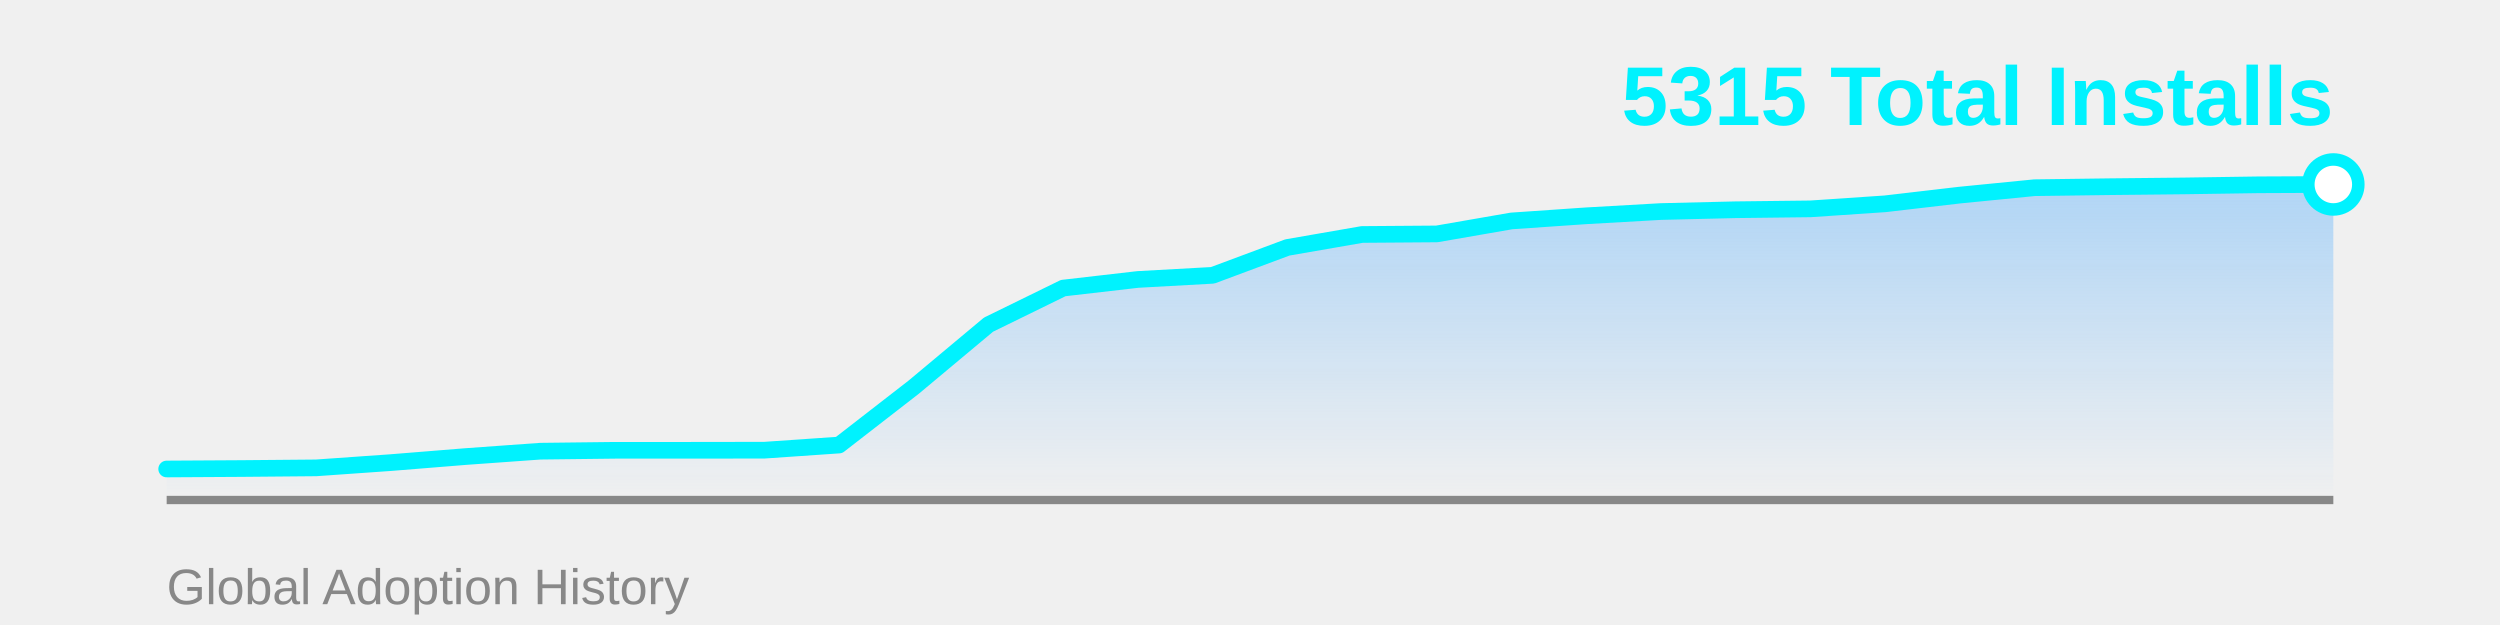
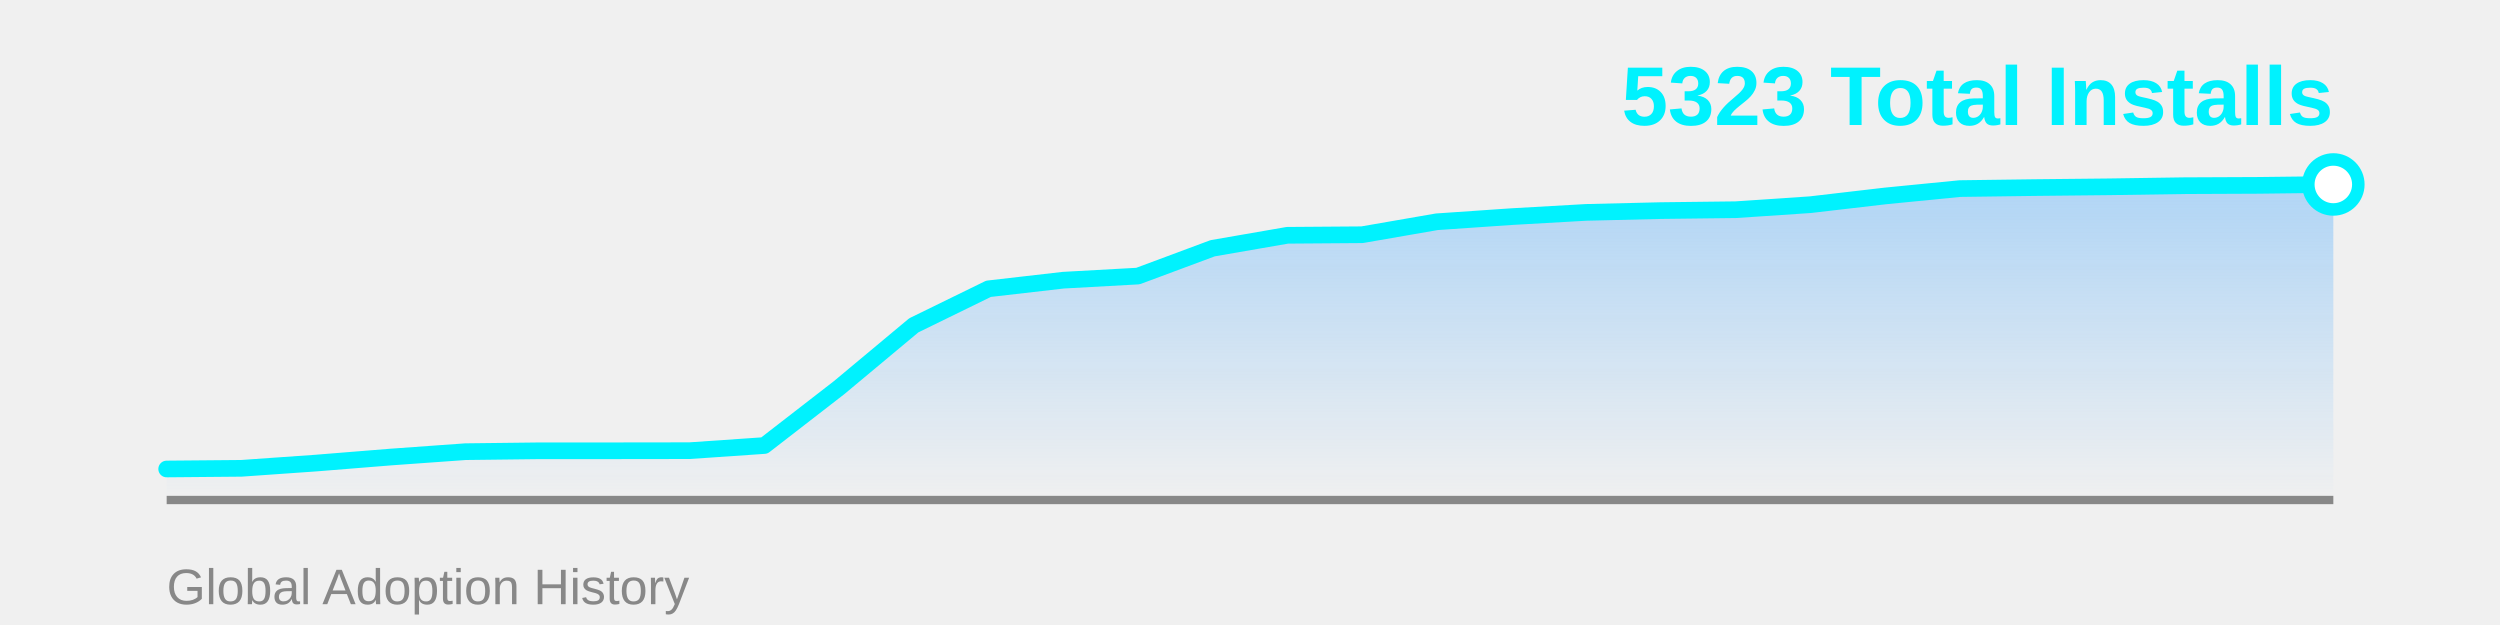
<svg xmlns="http://www.w3.org/2000/svg" width="600" height="150">
  <defs>
    <linearGradient id="areaGrad" x1="0%" y1="0%" x2="0%" y2="100%">
      <stop offset="0%" style="stop-color:#4facfe;stop-opacity:0.4" />
      <stop offset="100%" style="stop-color:#4facfe;stop-opacity:0" />
    </linearGradient>
  </defs>
-   <polygon points="40,120 40.0,112.557 57.931,112.449 75.862,112.288 93.793,111.026 111.724,109.576 129.655,108.287 147.586,108.072 165.517,108.072 183.448,108.045 201.379,106.81 219.31,92.901 237.241,77.917 255.172,69.137 273.103,67.069 291.034,66.076 308.966,59.39 326.897,56.275 344.828,56.14 362.759,53.026 380.69,51.79 398.621,50.77 416.552,50.34 434.483,50.126 452.414,48.917 470.345,46.823 488.276,45.051 506.207,44.809 524.138,44.621 542.069,44.352 560.0,44.272 560,120" fill="url(#areaGrad)" />
+   <polygon points="40,120 40.0,112.557 57.931,112.397 75.862,111.136 93.793,109.689 111.724,108.402 129.655,108.187 147.586,108.187 165.517,108.161 183.448,106.927 201.379,93.039 219.31,78.079 237.241,69.312 255.172,67.248 273.103,66.256 291.034,59.58 308.966,56.47 326.897,56.336 344.828,53.226 362.759,51.993 380.69,50.974 398.621,50.545 416.552,50.33 434.483,49.124 452.414,47.033 470.345,45.263 488.276,45.022 506.207,44.834 524.138,44.566 542.069,44.486 560.0,44.271 560,120" fill="url(#areaGrad)" />
  <line x1="40" y1="120" x2="560" y2="120" stroke="#888" stroke-width="2" />
-   <polyline points="40.0,112.557 57.931,112.449 75.862,112.288 93.793,111.026 111.724,109.576 129.655,108.287 147.586,108.072 165.517,108.072 183.448,108.045 201.379,106.81 219.31,92.901 237.241,77.917 255.172,69.137 273.103,67.069 291.034,66.076 308.966,59.39 326.897,56.275 344.828,56.14 362.759,53.026 380.69,51.79 398.621,50.77 416.552,50.34 434.483,50.126 452.414,48.917 470.345,46.823 488.276,45.051 506.207,44.809 524.138,44.621 542.069,44.352 560.0,44.272" fill="none" stroke="#00f2fe" stroke-width="4" stroke-linecap="round" stroke-linejoin="round" />
-   <circle cx="560.0" cy="44.272" r="6" fill="#fff" stroke="#00f2fe" stroke-width="3" />
-   <text x="560" y="30" font-family="Arial, sans-serif" font-size="20" font-weight="bold" fill="#00f2fe" text-anchor="end">5315 Total Installs</text>
+   <polyline points="40.0,112.557 57.931,112.397 75.862,111.136 93.793,109.689 111.724,108.402 129.655,108.187 147.586,108.187 165.517,108.161 183.448,106.927 201.379,93.039 219.31,78.079 237.241,69.312 255.172,67.248 273.103,66.256 291.034,59.58 308.966,56.47 326.897,56.336 344.828,53.226 362.759,51.993 380.69,50.974 398.621,50.545 416.552,50.33 434.483,49.124 452.414,47.033 470.345,45.263 488.276,45.022 506.207,44.834 524.138,44.566 542.069,44.486 560.0,44.271" fill="none" stroke="#00f2fe" stroke-width="4" stroke-linecap="round" stroke-linejoin="round" />
+   <circle cx="560.0" cy="44.271" r="6" fill="#fff" stroke="#00f2fe" stroke-width="3" />
+   <text x="560" y="30" font-family="Arial, sans-serif" font-size="20" font-weight="bold" fill="#00f2fe" text-anchor="end">5323 Total Installs</text>
  <text x="40" y="145" font-family="Arial, sans-serif" font-size="12" fill="#888" text-anchor="start">Global Adoption History</text>
</svg>
